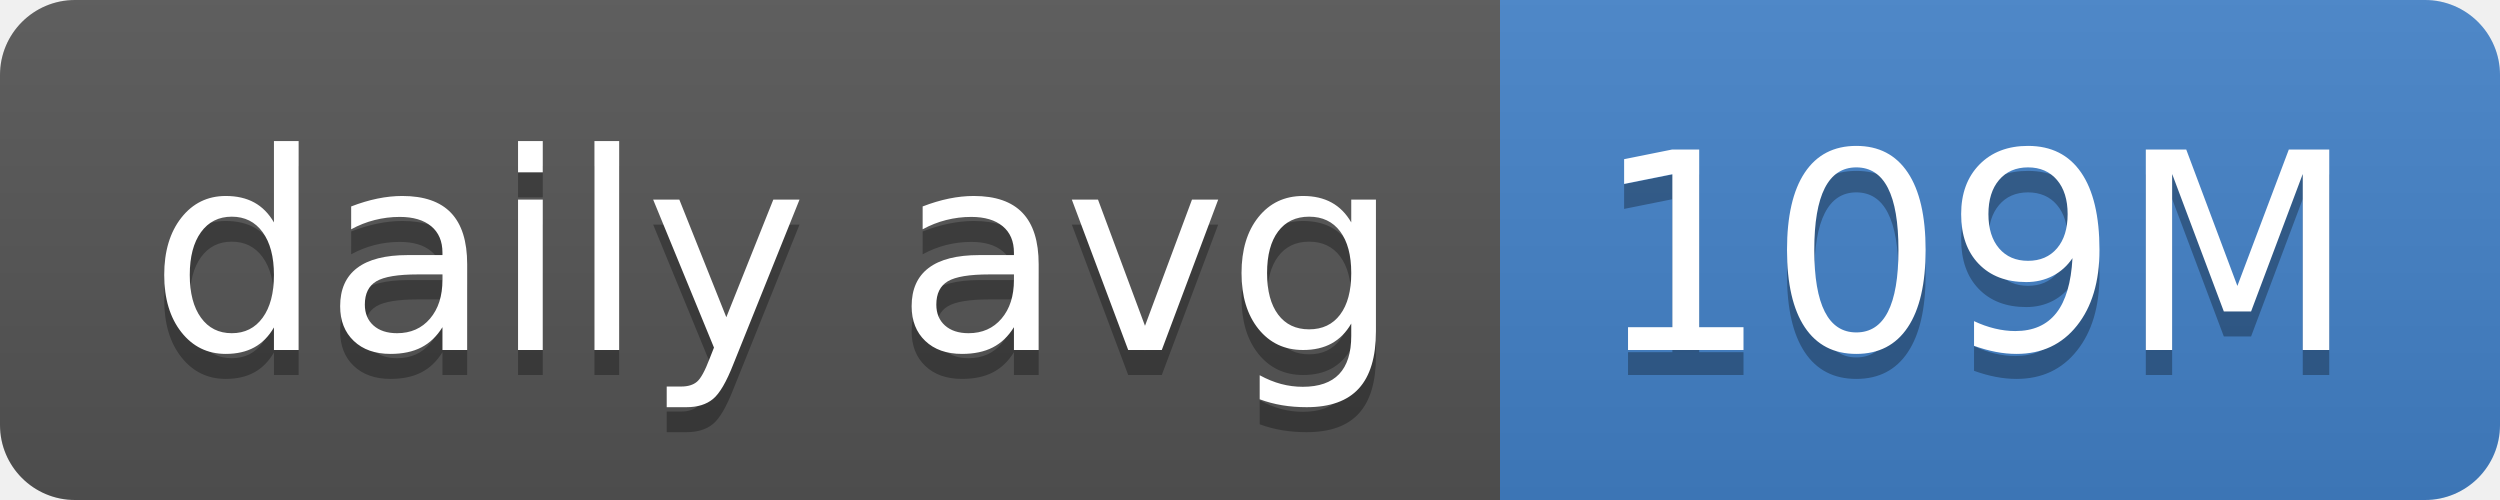
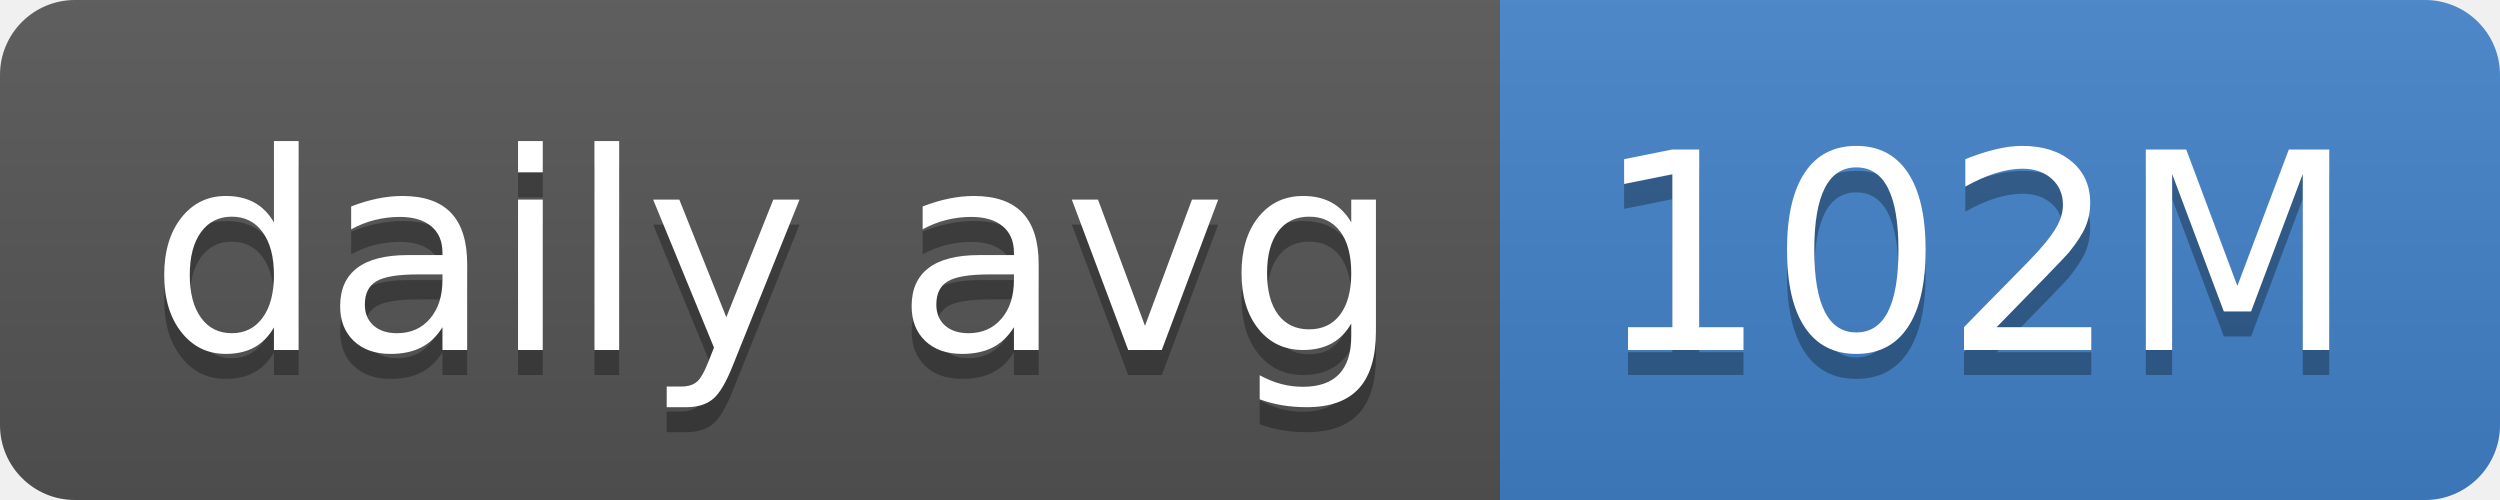
- <svg xmlns="http://www.w3.org/2000/svg" width="100" height="20" role="img" aria-label="daily avg: 109M">
+ <svg xmlns="http://www.w3.org/2000/svg" width="100" height="20" role="img" aria-label="daily avg: 102M">
  <linearGradient id="s" x2="0" y2="100%">
    <stop offset="0" stop-color="#bbb" stop-opacity=".1" />
    <stop offset="1" stop-opacity=".1" />
  </linearGradient>
  <clipPath id="r">
    <rect width="100" height="20" rx="3" fill="#fff" />
  </clipPath>
  <g clip-path="url(#r)">
    <rect width="60" height="20" fill="#555" />
    <rect x="60" width="40" height="20" fill="#4382c9" />
    <rect width="100" height="20" fill="url(#s)" />
  </g>
  <g fill="#fff" text-anchor="middle" font-family="Verdana,Geneva,DejaVu Sans,sans-serif" text-rendering="geometricPrecision" font-size="110">
    <text aria-hidden="true" x="310" y="150" fill="#010101" fill-opacity=".3" transform="scale(.1)" textLength="500">daily avg</text>
    <text x="310" y="140" transform="scale(.1)" fill="#fff" textLength="500">daily avg</text>
-     <text aria-hidden="true" x="790" y="150" fill="#010101" fill-opacity=".3" transform="scale(.1)" textLength="300">109M</text>
-     <text x="790" y="140" transform="scale(.1)" fill="#fff" textLength="300">109M</text>
+     <text aria-hidden="true" x="790" y="150" fill="#010101" fill-opacity=".3" transform="scale(.1)" textLength="300">102M</text>
+     <text x="790" y="140" transform="scale(.1)" fill="#fff" textLength="300">102M</text>
  </g>
</svg>
